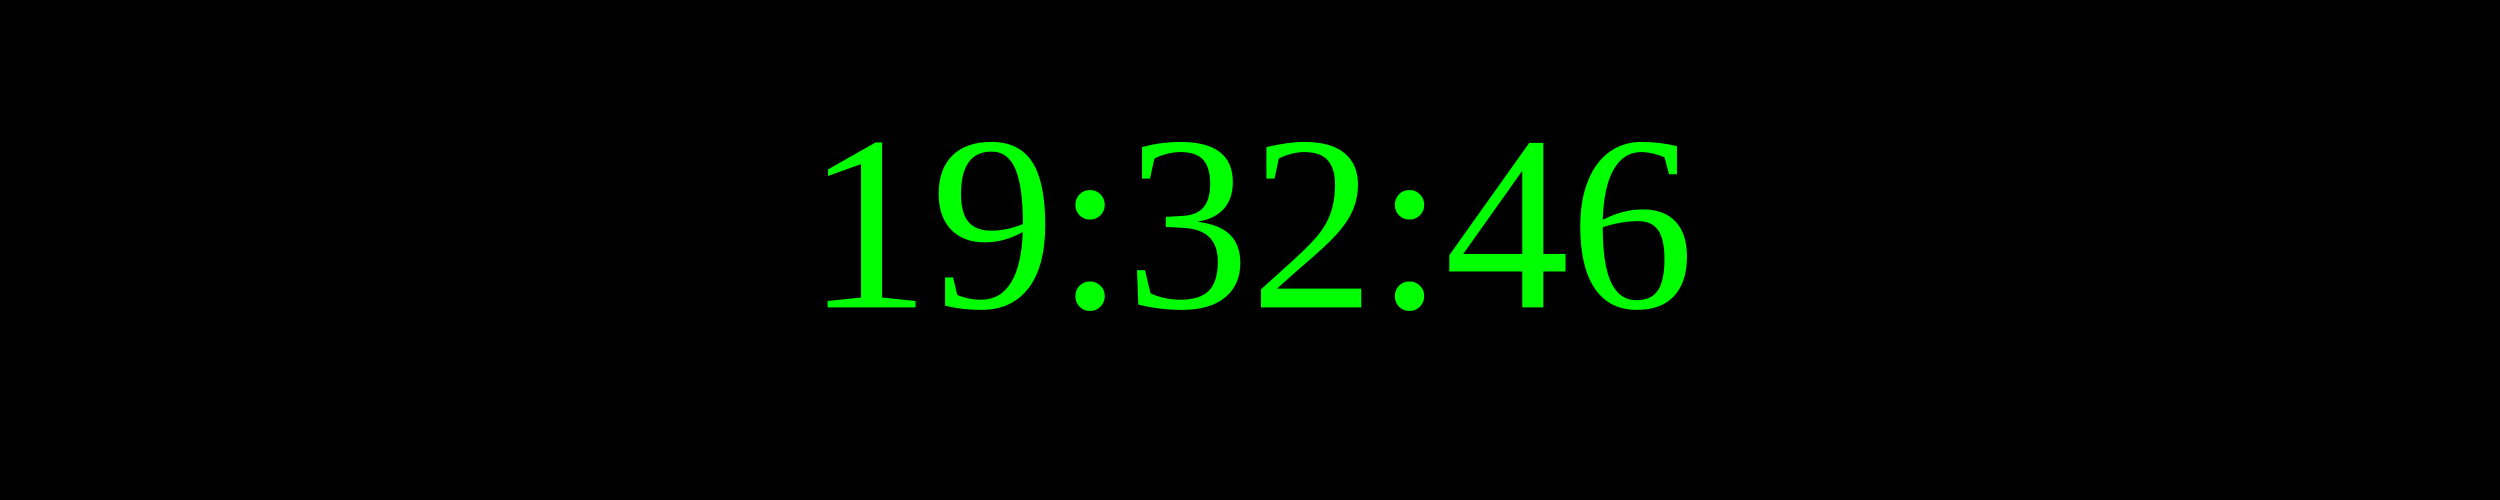
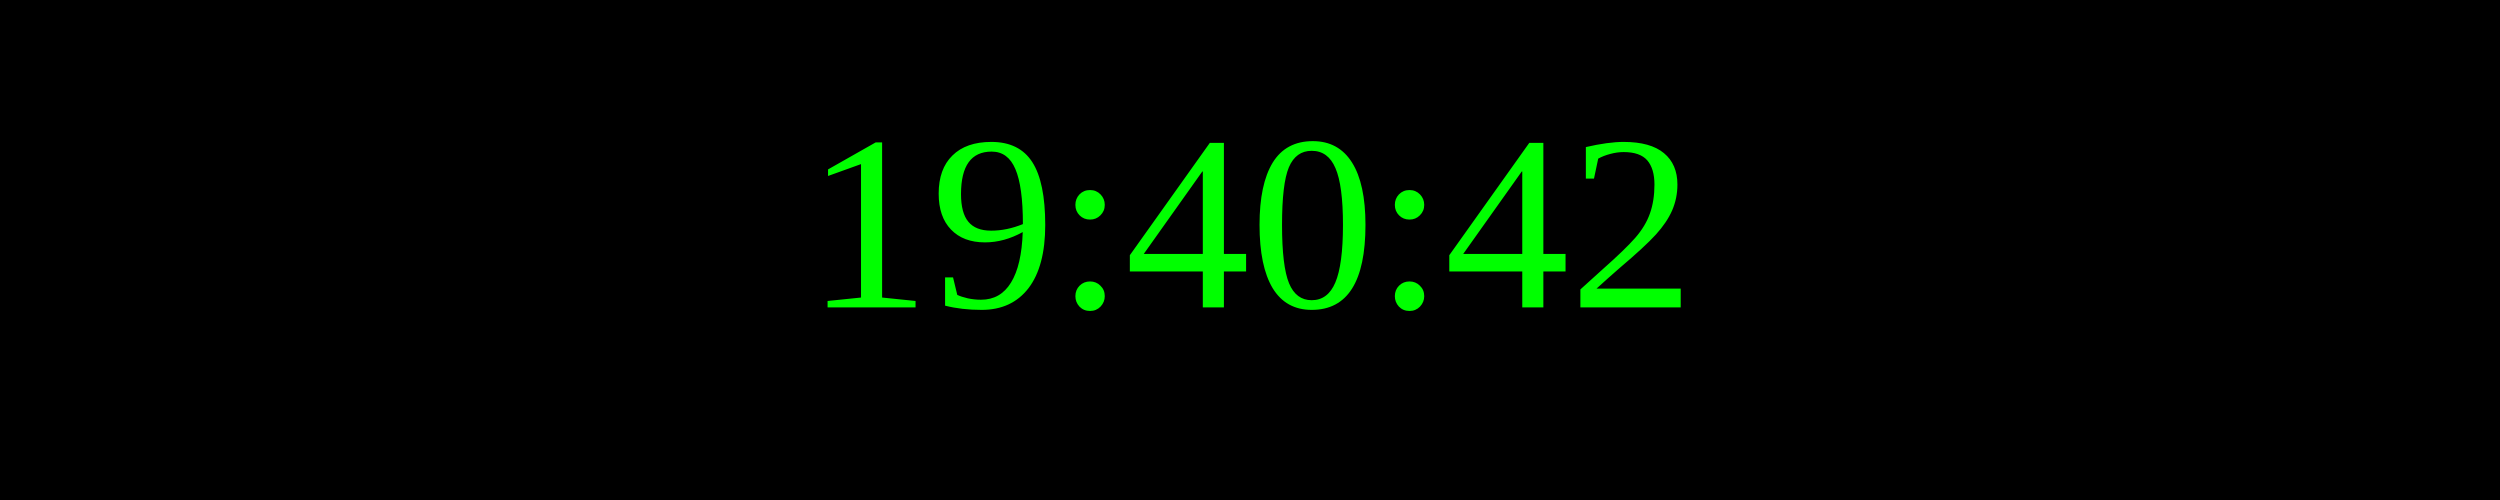
<svg xmlns="http://www.w3.org/2000/svg" width="250" height="50">
  <rect width="100%" height="100%" fill="black" />
  <text x="50%" y="50%" font-size="25" fill="lime" text-anchor="middle" dominant-baseline="middle">
- 19:32:46
+ 19:40:42
</text>
</svg>
